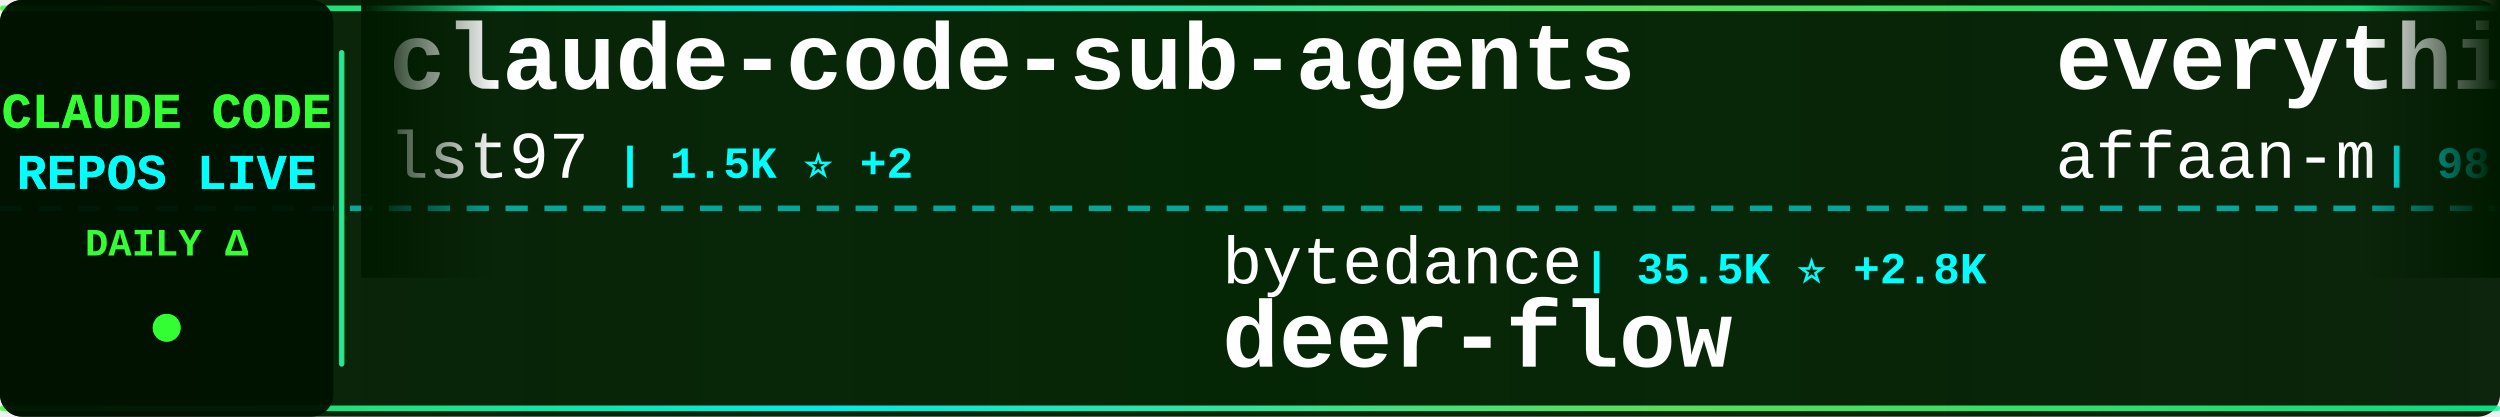
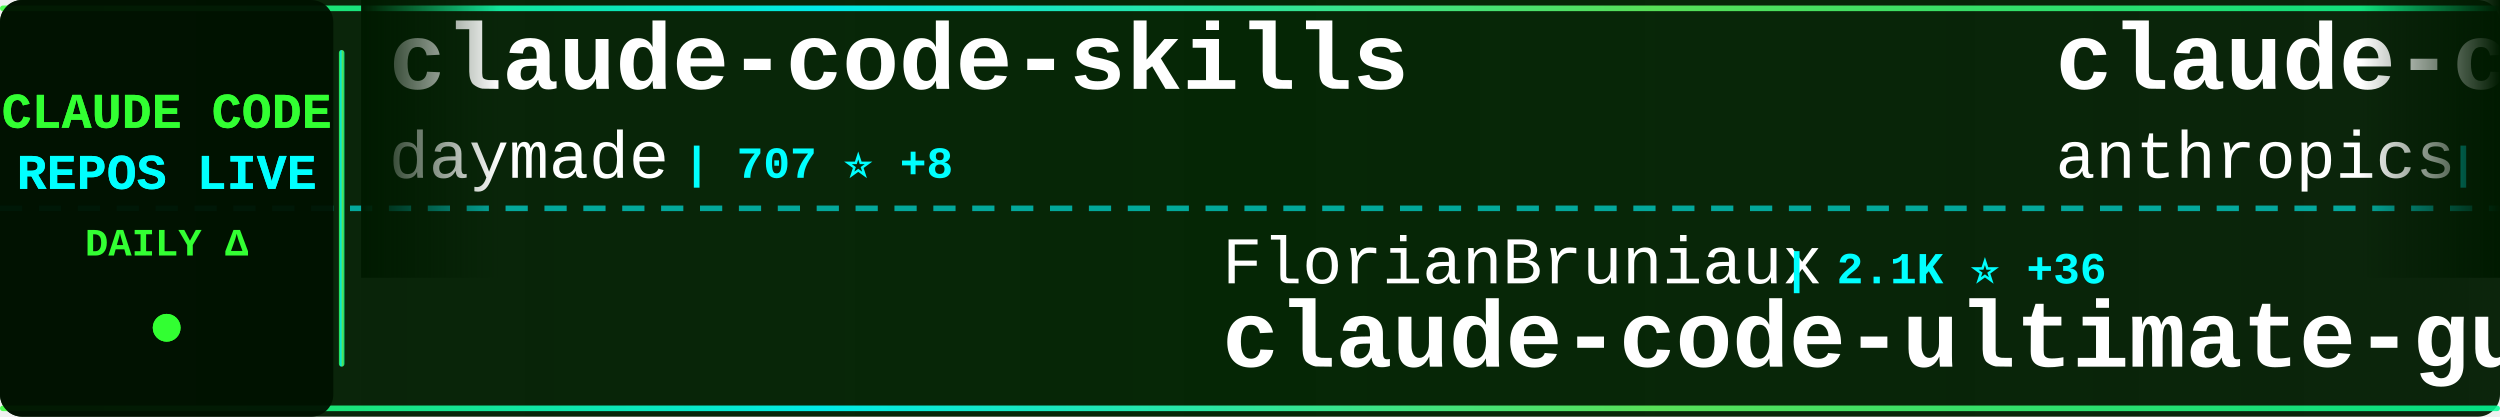
<svg xmlns="http://www.w3.org/2000/svg" width="900" height="150">
  <defs>
    <linearGradient id="tickerBg" x1="0%" y1="0%" x2="100%" y2="0%">
      <stop offset="0%" style="stop-color:#001a00;stop-opacity:0.95" />
      <stop offset="50%" style="stop-color:#002200;stop-opacity:0.98" />
      <stop offset="100%" style="stop-color:#001a00;stop-opacity:0.95" />
    </linearGradient>
    <linearGradient id="borderGrad" x1="0%" y1="0%" x2="100%" y2="0%">
      <stop offset="0%" style="stop-color:#33ff33;stop-opacity:0.85">
        <animate attributeName="stop-opacity" values="0.85;1;0.85" dur="2s" repeatCount="indefinite" />
      </stop>
      <stop offset="33%" style="stop-color:#00ffff;stop-opacity:0.9">
        <animate attributeName="stop-opacity" values="0.9;1;0.9" dur="2.2s" repeatCount="indefinite" />
      </stop>
      <stop offset="66%" style="stop-color:#66ff66;stop-opacity:0.85">
        <animate attributeName="stop-opacity" values="0.85;1;0.85" dur="1.8s" repeatCount="indefinite" />
      </stop>
      <stop offset="100%" style="stop-color:#00ff99;stop-opacity:0.85">
        <animate attributeName="stop-opacity" values="0.85;1;0.85" dur="2s" repeatCount="indefinite" />
      </stop>
    </linearGradient>
    <filter id="textGlow">
      <feGaussianBlur stdDeviation="0.1" result="coloredBlur" />
      <feMerge>
        <feMergeNode in="coloredBlur" />
        <feMergeNode in="SourceGraphic" />
      </feMerge>
    </filter>
    <filter id="metricGlow">
      <feGaussianBlur stdDeviation="0.2" result="coloredBlur" />
      <feMerge>
        <feMergeNode in="coloredBlur" />
        <feMergeNode in="SourceGraphic" />
      </feMerge>
    </filter>
    <linearGradient id="leftFade" x1="0%" y1="0%" x2="100%" y2="0%">
      <stop offset="0%" style="stop-color:#001a00;stop-opacity:1" />
      <stop offset="100%" style="stop-color:#001a00;stop-opacity:0" />
    </linearGradient>
    <linearGradient id="rightFade" x1="0%" y1="0%" x2="100%" y2="0%">
      <stop offset="0%" style="stop-color:#001a00;stop-opacity:0" />
      <stop offset="100%" style="stop-color:#001a00;stop-opacity:1" />
    </linearGradient>
  </defs>
  <rect width="900" height="150" fill="url(#tickerBg)" rx="8" />
  <rect x="0" y="2" width="900" height="2" fill="url(#borderGrad)" rx="1" />
  <rect x="0" y="146" width="900" height="2" fill="url(#borderGrad)" rx="1" />
  <line x1="0" y1="75" x2="900" y2="75" stroke="#00ffff" stroke-width="2" stroke-dasharray="8 6" opacity="0.6" />
  <rect x="0" y="0" width="120" height="150" fill="#001100" opacity="0.95" rx="8" />
  <text x="60" y="46" font-family="'Courier New', monospace" font-size="18" font-weight="bold" fill="#33ff33" text-anchor="middle" filter="url(#textGlow)">
    CLAUDE CODE
  </text>
  <text x="60" y="68" font-family="'Courier New', monospace" font-size="18" font-weight="bold" fill="#00ffff" text-anchor="middle" filter="url(#textGlow)">
    REPOS LIVE
  </text>
  <text x="60" y="92" font-family="'Courier New', monospace" font-size="14" font-weight="bold" fill="#33ff33" text-anchor="middle">
    DAILY Δ
  </text>
  <circle cx="60" cy="118" r="5" fill="#33ff33" filter="url(#metricGlow)">
    <animate attributeName="r" values="4;6;4" dur="1.5s" repeatCount="indefinite" />
    <animate attributeName="opacity" values="0.6;1;0.6" dur="1.5s" repeatCount="indefinite" />
  </circle>
  <rect x="122" y="18" width="2" height="114" fill="url(#borderGrad)" rx="1" />
  <clipPath id="tickerClip">
    <rect x="130" y="0" width="770" height="150" />
  </clipPath>
  <g clip-path="url(#tickerClip)">
    <g id="tickerItems">
      <animateTransform attributeName="transform" attributeType="XML" type="translate" from="0 0" to="-3000 0" dur="54s" repeatCount="indefinite" />
      <g transform="translate(0, 0)">
-         <text x="140" y="32" font-family="'Courier New', monospace" font-size="34" font-weight="bold" fill="#ffffff">claude-code-sub-agents</text>
-         <text x="140" y="64" font-family="'Courier New', monospace" font-size="24" font-weight="normal" fill="#ffffff" opacity="1.0">lst97</text>
-         <text x="222" y="64" font-family="'Courier New', monospace" font-size="16" font-weight="bold" fill="#00ffff"> | 1.5K ⭐ +2</text>
+         <text x="140" y="32" font-family="'Courier New', monospace" font-size="34" font-weight="bold" fill="#ffffff">claude-code-skills</text>
+         <text x="140" y="64" font-family="'Courier New', monospace" font-size="24" font-weight="normal" fill="#ffffff" opacity="1.0">daymade</text>
+         <text x="246" y="64" font-family="'Courier New', monospace" font-size="16" font-weight="bold" fill="#00ffff"> | 707 ⭐ +8</text>
      </g>
      <g transform="translate(300, 0)">
-         <text x="140" y="102" font-family="'Courier New', monospace" font-size="24" font-weight="normal" fill="#ffffff" opacity="1.0">bytedance</text>
-         <text x="270" y="102" font-family="'Courier New', monospace" font-size="16" font-weight="bold" fill="#00ffff"> | 35.5K ⭐ +2.8K</text>
-         <text x="140" y="132" font-family="'Courier New', monospace" font-size="34" font-weight="bold" fill="#ffffff">deer-flow</text>
+         <text x="140" y="102" font-family="'Courier New', monospace" font-size="24" font-weight="normal" fill="#ffffff" opacity="1.0">FlorianBruniaux</text>
+         <text x="342" y="102" font-family="'Courier New', monospace" font-size="16" font-weight="bold" fill="#00ffff"> | 2.1K ⭐ +36</text>
+         <text x="140" y="132" font-family="'Courier New', monospace" font-size="34" font-weight="bold" fill="#ffffff">claude-code-ultimate-gui...</text>
      </g>
      <g transform="translate(600, 0)">
-         <text x="140" y="32" font-family="'Courier New', monospace" font-size="34" font-weight="bold" fill="#ffffff">everything-claude-code</text>
-         <text x="140" y="64" font-family="'Courier New', monospace" font-size="24" font-weight="normal" fill="#ffffff" opacity="1.0">affaan-m</text>
-         <text x="258" y="64" font-family="'Courier New', monospace" font-size="16" font-weight="bold" fill="#00ffff"> | 98.3K ⭐ +3.9K</text>
+         <text x="140" y="32" font-family="'Courier New', monospace" font-size="34" font-weight="bold" fill="#ffffff">claude-code-action</text>
+         <text x="140" y="64" font-family="'Courier New', monospace" font-size="24" font-weight="normal" fill="#ffffff" opacity="1.0">anthropics</text>
+         <text x="282" y="64" font-family="'Courier New', monospace" font-size="16" font-weight="bold" fill="#00ffff"> | 6.5K ⭐ +22</text>
      </g>
      <g transform="translate(900, 0)">
-         <text x="140" y="102" font-family="'Courier New', monospace" font-size="24" font-weight="normal" fill="#ffffff" opacity="1.0">sugyan</text>
-         <text x="234" y="102" font-family="'Courier New', monospace" font-size="16" font-weight="bold" fill="#00ffff"> | 976 ⭐ +2</text>
-         <text x="140" y="132" font-family="'Courier New', monospace" font-size="34" font-weight="bold" fill="#ffffff">claude-code-webui</text>
+         <text x="140" y="102" font-family="'Courier New', monospace" font-size="24" font-weight="normal" fill="#ffffff" opacity="1.0">revfactory</text>
+         <text x="282" y="102" font-family="'Courier New', monospace" font-size="16" font-weight="bold" fill="#00ffff"> | 762 ⭐</text>
+         <text x="140" y="132" font-family="'Courier New', monospace" font-size="34" font-weight="bold" fill="#ffffff">claude-code-mastering</text>
      </g>
      <g transform="translate(1200, 0)">
-         <text x="140" y="32" font-family="'Courier New', monospace" font-size="34" font-weight="bold" fill="#ffffff">compound-engineering-plu...</text>
-         <text x="140" y="64" font-family="'Courier New', monospace" font-size="24" font-weight="normal" fill="#ffffff" opacity="1.0">EveryInc</text>
-         <text x="258" y="64" font-family="'Courier New', monospace" font-size="16" font-weight="bold" fill="#00ffff"> | 10.8K ⭐ +42</text>
+         <text x="140" y="32" font-family="'Courier New', monospace" font-size="34" font-weight="bold" fill="#ffffff">openskills</text>
+         <text x="140" y="64" font-family="'Courier New', monospace" font-size="24" font-weight="normal" fill="#ffffff" opacity="1.0">numman-ali</text>
+         <text x="282" y="64" font-family="'Courier New', monospace" font-size="16" font-weight="bold" fill="#00ffff"> | 9.2K ⭐ +34</text>
      </g>
      <g transform="translate(1500, 0)">
-         <text x="140" y="102" font-family="'Courier New', monospace" font-size="24" font-weight="normal" fill="#ffffff" opacity="1.0">bfly123</text>
-         <text x="246" y="102" font-family="'Courier New', monospace" font-size="16" font-weight="bold" fill="#00ffff"> | 1.8K ⭐ +22</text>
-         <text x="140" y="132" font-family="'Courier New', monospace" font-size="34" font-weight="bold" fill="#ffffff">claude_code_bridge</text>
+         <text x="140" y="102" font-family="'Courier New', monospace" font-size="24" font-weight="normal" fill="#ffffff" opacity="1.0">Alishahryar1</text>
+         <text x="306" y="102" font-family="'Courier New', monospace" font-size="16" font-weight="bold" fill="#00ffff"> | 1.1K ⭐ +17</text>
+         <text x="140" y="132" font-family="'Courier New', monospace" font-size="34" font-weight="bold" fill="#ffffff">free-claude-code</text>
      </g>
      <g transform="translate(1800, 0)">
-         <text x="140" y="32" font-family="'Courier New', monospace" font-size="34" font-weight="bold" fill="#ffffff">cc-switch</text>
-         <text x="140" y="64" font-family="'Courier New', monospace" font-size="24" font-weight="normal" fill="#ffffff" opacity="1.0">farion1231</text>
-         <text x="282" y="64" font-family="'Courier New', monospace" font-size="16" font-weight="bold" fill="#00ffff"> | 31.8K ⭐ +405</text>
+         <text x="140" y="32" font-family="'Courier New', monospace" font-size="34" font-weight="bold" fill="#ffffff">claude-code</text>
+         <text x="140" y="64" font-family="'Courier New', monospace" font-size="24" font-weight="normal" fill="#ffffff" opacity="1.0">MadAppGang</text>
+         <text x="282" y="64" font-family="'Courier New', monospace" font-size="16" font-weight="bold" fill="#00ffff"> | 247 ⭐</text>
      </g>
      <g transform="translate(2100, 0)">
-         <text x="140" y="102" font-family="'Courier New', monospace" font-size="24" font-weight="normal" fill="#ffffff" opacity="1.0">Pimzino</text>
-         <text x="246" y="102" font-family="'Courier New', monospace" font-size="16" font-weight="bold" fill="#00ffff"> | 3.6K ⭐ +3</text>
-         <text x="140" y="132" font-family="'Courier New', monospace" font-size="34" font-weight="bold" fill="#ffffff">claude-code-spec-workflo...</text>
+         <text x="140" y="102" font-family="'Courier New', monospace" font-size="24" font-weight="normal" fill="#ffffff" opacity="1.0">shareAI-lab</text>
+         <text x="294" y="102" font-family="'Courier New', monospace" font-size="16" font-weight="bold" fill="#00ffff"> | 36.3K ⭐ +915</text>
+         <text x="140" y="132" font-family="'Courier New', monospace" font-size="34" font-weight="bold" fill="#ffffff">learn-claude-code</text>
      </g>
      <g transform="translate(2400, 0)">
-         <text x="140" y="32" font-family="'Courier New', monospace" font-size="34" font-weight="bold" fill="#ffffff">claude-plugins-official</text>
-         <text x="140" y="64" font-family="'Courier New', monospace" font-size="24" font-weight="normal" fill="#ffffff" opacity="1.0">anthropics</text>
-         <text x="282" y="64" font-family="'Courier New', monospace" font-size="16" font-weight="bold" fill="#00ffff"> | 14.1K ⭐ +174</text>
+         <text x="140" y="32" font-family="'Courier New', monospace" font-size="34" font-weight="bold" fill="#ffffff">claude-code-router</text>
+         <text x="140" y="64" font-family="'Courier New', monospace" font-size="24" font-weight="normal" fill="#ffffff" opacity="1.0">musistudio</text>
+         <text x="282" y="64" font-family="'Courier New', monospace" font-size="16" font-weight="bold" fill="#00ffff"> | 30.2K ⭐ +65</text>
      </g>
      <g transform="translate(2700, 0)">
-         <text x="140" y="102" font-family="'Courier New', monospace" font-size="24" font-weight="normal" fill="#ffffff" opacity="1.0">centminmod</text>
-         <text x="282" y="102" font-family="'Courier New', monospace" font-size="16" font-weight="bold" fill="#00ffff"> | 2.1K ⭐ +3</text>
-         <text x="140" y="132" font-family="'Courier New', monospace" font-size="34" font-weight="bold" fill="#ffffff">my-claude-code-setup</text>
+         <text x="140" y="102" font-family="'Courier New', monospace" font-size="24" font-weight="normal" fill="#ffffff" opacity="1.0">anthropics</text>
+         <text x="282" y="102" font-family="'Courier New', monospace" font-size="16" font-weight="bold" fill="#00ffff"> | 1.8K ⭐ +11</text>
+         <text x="140" y="132" font-family="'Courier New', monospace" font-size="34" font-weight="bold" fill="#ffffff">claude-agent-sdk-demos</text>
      </g>
      <g transform="translate(3000, 0)">
-         <text x="140" y="32" font-family="'Courier New', monospace" font-size="34" font-weight="bold" fill="#ffffff">claude-code-sub-agents</text>
-         <text x="140" y="64" font-family="'Courier New', monospace" font-size="24" font-weight="normal" fill="#ffffff" opacity="1.0">lst97</text>
-         <text x="222" y="64" font-family="'Courier New', monospace" font-size="16" font-weight="bold" fill="#00ffff"> | 1.5K ⭐ +2</text>
+         <text x="140" y="32" font-family="'Courier New', monospace" font-size="34" font-weight="bold" fill="#ffffff">claude-code-skills</text>
+         <text x="140" y="64" font-family="'Courier New', monospace" font-size="24" font-weight="normal" fill="#ffffff" opacity="1.0">daymade</text>
+         <text x="246" y="64" font-family="'Courier New', monospace" font-size="16" font-weight="bold" fill="#00ffff"> | 707 ⭐ +8</text>
      </g>
      <g transform="translate(3300, 0)">
-         <text x="140" y="102" font-family="'Courier New', monospace" font-size="24" font-weight="normal" fill="#ffffff" opacity="1.0">bytedance</text>
-         <text x="270" y="102" font-family="'Courier New', monospace" font-size="16" font-weight="bold" fill="#00ffff"> | 35.5K ⭐ +2.8K</text>
-         <text x="140" y="132" font-family="'Courier New', monospace" font-size="34" font-weight="bold" fill="#ffffff">deer-flow</text>
+         <text x="140" y="102" font-family="'Courier New', monospace" font-size="24" font-weight="normal" fill="#ffffff" opacity="1.0">FlorianBruniaux</text>
+         <text x="342" y="102" font-family="'Courier New', monospace" font-size="16" font-weight="bold" fill="#00ffff"> | 2.1K ⭐ +36</text>
+         <text x="140" y="132" font-family="'Courier New', monospace" font-size="34" font-weight="bold" fill="#ffffff">claude-code-ultimate-gui...</text>
      </g>
      <g transform="translate(3600, 0)">
-         <text x="140" y="32" font-family="'Courier New', monospace" font-size="34" font-weight="bold" fill="#ffffff">everything-claude-code</text>
-         <text x="140" y="64" font-family="'Courier New', monospace" font-size="24" font-weight="normal" fill="#ffffff" opacity="1.0">affaan-m</text>
-         <text x="258" y="64" font-family="'Courier New', monospace" font-size="16" font-weight="bold" fill="#00ffff"> | 98.3K ⭐ +3.9K</text>
+         <text x="140" y="32" font-family="'Courier New', monospace" font-size="34" font-weight="bold" fill="#ffffff">claude-code-action</text>
+         <text x="140" y="64" font-family="'Courier New', monospace" font-size="24" font-weight="normal" fill="#ffffff" opacity="1.0">anthropics</text>
+         <text x="282" y="64" font-family="'Courier New', monospace" font-size="16" font-weight="bold" fill="#00ffff"> | 6.5K ⭐ +22</text>
      </g>
      <g transform="translate(3900, 0)">
-         <text x="140" y="102" font-family="'Courier New', monospace" font-size="24" font-weight="normal" fill="#ffffff" opacity="1.0">sugyan</text>
-         <text x="234" y="102" font-family="'Courier New', monospace" font-size="16" font-weight="bold" fill="#00ffff"> | 976 ⭐ +2</text>
-         <text x="140" y="132" font-family="'Courier New', monospace" font-size="34" font-weight="bold" fill="#ffffff">claude-code-webui</text>
+         <text x="140" y="102" font-family="'Courier New', monospace" font-size="24" font-weight="normal" fill="#ffffff" opacity="1.0">revfactory</text>
+         <text x="282" y="102" font-family="'Courier New', monospace" font-size="16" font-weight="bold" fill="#00ffff"> | 762 ⭐</text>
+         <text x="140" y="132" font-family="'Courier New', monospace" font-size="34" font-weight="bold" fill="#ffffff">claude-code-mastering</text>
      </g>
    </g>
  </g>
  <rect x="130" y="0" width="50" height="100" fill="url(#leftFade)" />
  <rect x="850" y="0" width="50" height="100" fill="url(#rightFade)" />
</svg>
